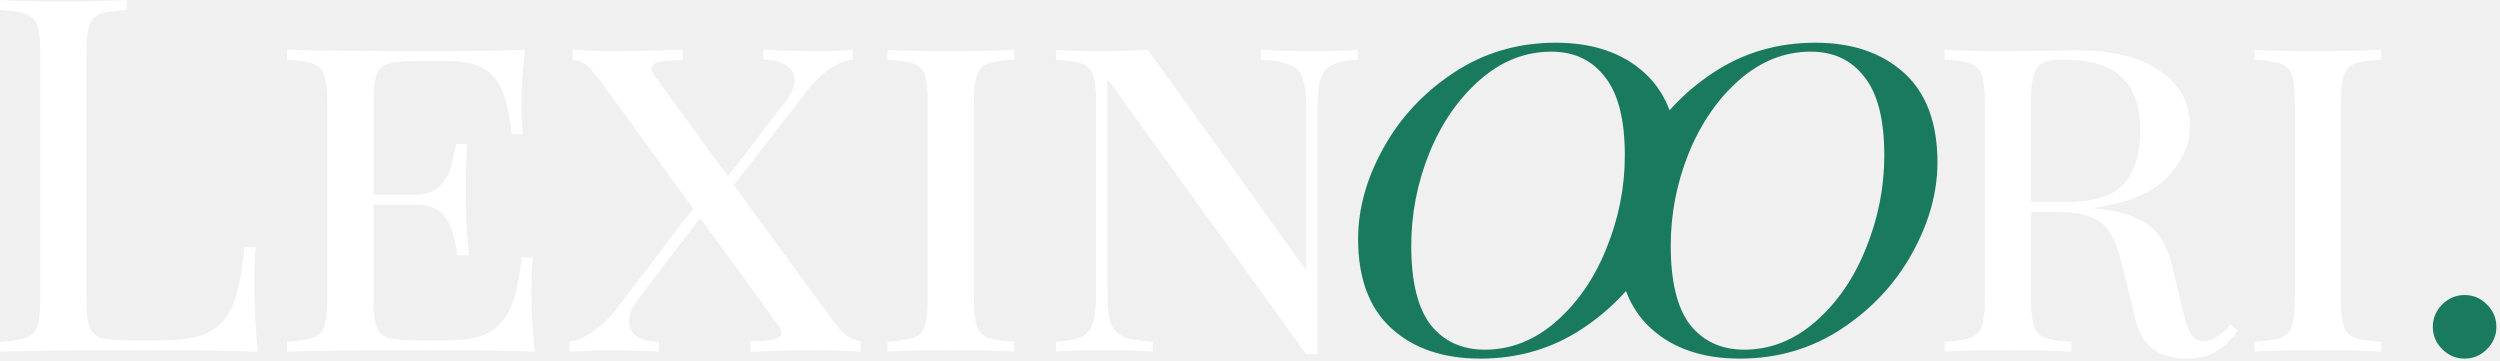
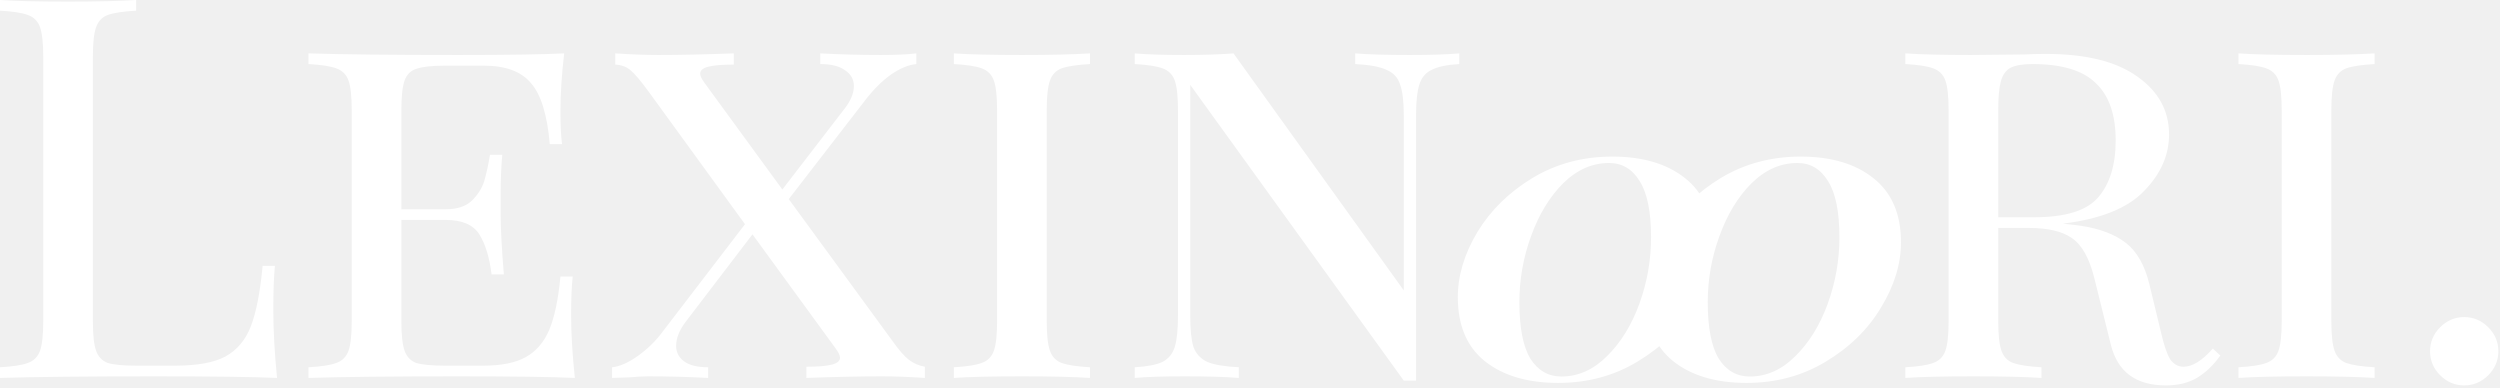
- <svg xmlns="http://www.w3.org/2000/svg" width="604" height="87" viewBox="0 0 604 87" fill="none">
-   <path d="M30.6 2.4C27.72 2.56 25.6 2.88 24.24 3.36C22.96 3.84 22.08 4.76 21.6 6.12C21.12 7.48 20.88 9.68 20.88 12.72V72.24C20.88 75.28 21.12 77.48 21.6 78.84C22.08 80.2 22.96 81.12 24.24 81.6C25.6 82 27.72 82.2 30.6 82.2H39.36C44.32 82.2 48.08 81.52 50.64 80.16C53.28 78.72 55.2 76.44 56.4 73.32C57.6 70.2 58.48 65.68 59.04 59.76H61.8C61.56 62.24 61.44 65.52 61.44 69.6C61.44 74.16 61.72 79.28 62.28 84.96C56.84 84.72 47.68 84.6 34.8 84.6C19.44 84.6 7.84 84.72 2.23517e-05 84.96V82.56C2.88 82.4 4.96 82.08 6.24 81.6C7.6 81.12 8.52 80.2 9 78.84C9.48 77.48 9.72 75.28 9.72 72.24V12.72C9.72 9.68 9.48 7.48 9 6.12C8.52 4.76 7.6 3.84 6.24 3.36C4.96 2.88 2.88 2.56 2.23517e-05 2.4V-3.95775e-05C3.36 0.24 8.48 0.36 15.36 0.36C21.76 0.36 26.84 0.24 30.6 -3.95775e-05V2.4ZM128.387 70.8C128.387 74.96 128.667 79.68 129.227 84.96C124.027 84.72 115.267 84.6 102.947 84.6C88.147 84.6 76.947 84.72 69.347 84.96V82.56C72.227 82.4 74.307 82.08 75.587 81.6C76.947 81.12 77.867 80.2 78.347 78.84C78.827 77.48 79.067 75.28 79.067 72.24V24.72C79.067 21.68 78.827 19.48 78.347 18.12C77.867 16.76 76.947 15.84 75.587 15.36C74.307 14.88 72.227 14.56 69.347 14.4V12C76.947 12.24 88.147 12.36 102.947 12.36C114.147 12.36 122.107 12.24 126.827 12C126.267 16.8 125.987 21.12 125.987 24.96C125.987 28.08 126.107 30.56 126.347 32.4H123.587C123.027 25.84 121.627 21.28 119.387 18.72C117.227 16.08 113.667 14.76 108.707 14.76H99.947C97.067 14.76 94.947 15 93.587 15.48C92.307 15.88 91.427 16.76 90.947 18.12C90.467 19.48 90.227 21.68 90.227 24.72V47.04H100.187C102.747 47.04 104.707 46.4 106.067 45.12C107.427 43.76 108.347 42.32 108.827 40.8C109.307 39.2 109.747 37.2 110.147 34.8H112.907C112.667 37.52 112.547 40.48 112.547 43.68V48.24C112.547 51.36 112.787 55.84 113.267 61.68H110.507C110.027 57.84 109.107 54.84 107.747 52.68C106.387 50.52 103.867 49.44 100.187 49.44H90.227V72.24C90.227 75.28 90.467 77.48 90.947 78.84C91.427 80.2 92.307 81.12 93.587 81.6C94.947 82 97.067 82.2 99.947 82.2H108.707C112.707 82.2 115.867 81.56 118.187 80.28C120.507 79 122.267 76.96 123.467 74.16C124.667 71.28 125.507 67.28 125.987 62.16H128.747C128.507 64.32 128.387 67.2 128.387 70.8ZM200.474 76.44C201.994 78.6 203.274 80.08 204.314 80.88C205.354 81.68 206.554 82.2 207.914 82.44V84.96C204.314 84.72 201.074 84.6 198.194 84.6C193.394 84.6 187.754 84.72 181.274 84.96V82.44C183.914 82.44 185.834 82.28 187.034 81.96C188.234 81.64 188.834 81.12 188.834 80.4C188.834 79.92 188.514 79.24 187.874 78.36L169.154 52.68L154.034 72.48C152.674 74.32 151.994 76.08 151.994 77.76C151.994 79.2 152.594 80.36 153.794 81.24C154.994 82.12 156.794 82.56 159.194 82.56V84.96C154.634 84.72 150.114 84.6 145.634 84.6C144.754 84.6 143.274 84.68 141.194 84.84L137.594 84.96V82.56C139.274 82.4 141.194 81.56 143.354 80.04C145.594 78.44 147.474 76.6 148.994 74.52L167.474 50.4L145.754 20.52C143.994 18.12 142.674 16.56 141.794 15.84C140.914 15.04 139.754 14.6 138.314 14.52V12C141.914 12.24 145.154 12.36 148.034 12.36C152.834 12.36 158.474 12.24 164.954 12V14.52C162.314 14.52 160.394 14.68 159.194 15C157.994 15.32 157.394 15.84 157.394 16.56C157.394 17.04 157.714 17.72 158.354 18.6L175.874 42.6L189.914 24.36C191.274 22.6 191.954 20.92 191.954 19.32C191.954 17.88 191.314 16.72 190.034 15.84C188.754 14.88 186.874 14.4 184.394 14.4V12C188.954 12.24 193.474 12.36 197.954 12.36C201.394 12.36 204.074 12.24 205.994 12V14.4C204.234 14.56 202.314 15.36 200.234 16.8C198.234 18.24 196.314 20.16 194.474 22.56L177.314 44.76L200.474 76.44ZM245.025 14.4C242.145 14.56 240.025 14.88 238.665 15.36C237.385 15.84 236.505 16.76 236.025 18.12C235.545 19.48 235.305 21.68 235.305 24.72V72.24C235.305 75.28 235.545 77.48 236.025 78.84C236.505 80.2 237.385 81.12 238.665 81.6C240.025 82.08 242.145 82.4 245.025 82.56V84.96C241.345 84.72 236.265 84.6 229.785 84.6C222.905 84.6 217.785 84.72 214.425 84.96V82.56C217.305 82.4 219.385 82.08 220.665 81.6C222.025 81.12 222.945 80.2 223.425 78.84C223.905 77.48 224.145 75.28 224.145 72.24V24.72C224.145 21.68 223.905 19.48 223.425 18.12C222.945 16.76 222.025 15.84 220.665 15.36C219.385 14.88 217.305 14.56 214.425 14.4V12C217.785 12.24 222.905 12.36 229.785 12.36C236.185 12.36 241.265 12.24 245.025 12V14.4ZM328.049 14.4C325.249 14.56 323.169 15 321.809 15.72C320.449 16.36 319.529 17.48 319.049 19.08C318.569 20.6 318.329 22.88 318.329 25.92V85.56H315.569L267.569 19.08V71.04C267.569 74.16 267.809 76.48 268.289 78C268.849 79.52 269.889 80.64 271.409 81.36C272.929 82 275.289 82.4 278.489 82.56V84.96C275.609 84.72 271.529 84.6 266.249 84.6C261.449 84.6 257.729 84.72 255.089 84.96V82.56C257.889 82.4 259.969 82 261.329 81.36C262.689 80.64 263.609 79.52 264.089 78C264.569 76.4 264.809 74.08 264.809 71.04V24.72C264.809 21.68 264.569 19.48 264.089 18.12C263.609 16.76 262.689 15.84 261.329 15.36C260.049 14.88 257.969 14.56 255.089 14.4V12C257.729 12.24 261.449 12.36 266.249 12.36C270.569 12.36 274.249 12.24 277.289 12L315.569 65.28V25.92C315.569 22.8 315.289 20.48 314.729 18.96C314.249 17.44 313.249 16.36 311.729 15.72C310.209 15 307.849 14.56 304.649 14.4V12C307.529 12.24 311.609 12.36 316.889 12.36C321.689 12.36 325.409 12.24 328.049 12V14.4ZM540.619 79.92C539.099 82.08 537.339 83.76 535.339 84.96C533.419 86.08 531.099 86.64 528.379 86.64C521.659 86.64 517.539 83.6 516.019 77.52L512.299 62.52C511.179 58.04 509.499 55.04 507.259 53.52C505.099 52 501.859 51.24 497.539 51.24H490.699V72.24C490.699 75.28 490.939 77.48 491.419 78.84C491.899 80.2 492.779 81.12 494.059 81.6C495.419 82.08 497.539 82.4 500.419 82.56V84.96C496.739 84.72 491.659 84.6 485.179 84.6C478.299 84.6 473.179 84.72 469.819 84.96V82.56C472.699 82.4 474.779 82.08 476.059 81.6C477.419 81.12 478.339 80.2 478.819 78.84C479.299 77.48 479.539 75.28 479.539 72.24V24.72C479.539 21.68 479.299 19.48 478.819 18.12C478.339 16.76 477.419 15.84 476.059 15.36C474.779 14.88 472.699 14.56 469.819 14.4V12C473.179 12.24 478.059 12.36 484.459 12.36L496.699 12.24C498.059 12.16 499.619 12.12 501.379 12.12C510.339 12.12 517.179 13.8 521.899 17.16C526.699 20.52 529.099 24.88 529.099 30.24C529.099 34.88 527.219 39.12 523.459 42.96C519.779 46.8 513.699 49.24 505.219 50.28C506.819 50.44 508.179 50.6 509.299 50.76C513.539 51.4 516.899 52.68 519.379 54.6C521.859 56.52 523.619 59.6 524.659 63.84L527.299 74.76C527.939 77.56 528.619 79.56 529.339 80.76C530.139 81.88 531.139 82.44 532.339 82.44C534.339 82.44 536.539 81.08 538.939 78.36L540.619 79.92ZM498.379 14.4C496.219 14.4 494.579 14.68 493.459 15.24C492.419 15.8 491.699 16.8 491.299 18.24C490.899 19.68 490.699 21.84 490.699 24.72V48.84H498.739C505.779 48.84 510.579 47.36 513.139 44.4C515.779 41.36 517.099 37.08 517.099 31.56C517.099 25.8 515.619 21.52 512.659 18.72C509.779 15.84 505.019 14.4 498.379 14.4ZM575.302 14.4C572.422 14.56 570.302 14.88 568.942 15.36C567.662 15.84 566.782 16.76 566.302 18.12C565.822 19.48 565.582 21.68 565.582 24.72V72.24C565.582 75.28 565.822 77.48 566.302 78.84C566.782 80.2 567.662 81.12 568.942 81.6C570.302 82.08 572.422 82.4 575.302 82.56V84.96C571.622 84.72 566.542 84.6 560.062 84.6C553.182 84.6 548.062 84.72 544.702 84.96V82.56C547.582 82.4 549.662 82.08 550.942 81.6C552.302 81.12 553.222 80.2 553.702 78.84C554.182 77.48 554.422 75.28 554.422 72.24V24.72C554.422 21.68 554.182 19.48 553.702 18.12C553.222 16.76 552.302 15.84 550.942 15.36C549.662 14.88 547.582 14.56 544.702 14.4V12C548.062 12.24 553.182 12.36 560.062 12.36C566.462 12.36 571.542 12.24 575.302 12V14.4Z" fill="white" />
-   <path d="M357.638 86.64C348.678 86.64 341.518 84.2 336.158 79.32C330.798 74.44 328.118 67.24 328.118 57.72C328.118 50.44 330.158 43.12 334.238 35.76C338.318 28.4 343.998 22.32 351.278 17.52C358.558 12.72 366.758 10.32 375.878 10.32C384.838 10.32 391.998 12.76 397.358 17.64C402.718 22.52 405.398 29.72 405.398 39.24C405.398 46.52 403.358 53.84 399.278 61.2C395.198 68.56 389.518 74.64 382.238 79.44C374.958 84.24 366.758 86.64 357.638 86.64ZM374.798 12.48C368.478 12.48 362.718 14.76 357.518 19.32C352.318 23.88 348.238 29.8 345.278 37.08C342.398 44.28 340.958 51.72 340.958 59.4C340.958 68.04 342.518 74.4 345.638 78.48C348.838 82.48 353.198 84.48 358.718 84.48C365.038 84.48 370.798 82.2 375.998 77.64C381.198 73.08 385.238 67.2 388.118 60C391.078 52.72 392.558 45.24 392.558 37.56C392.558 28.92 390.958 22.6 387.758 18.6C384.638 14.52 380.318 12.48 374.798 12.48ZM420.328 86.64C411.368 86.64 404.208 84.2 398.848 79.32C393.488 74.44 390.808 67.24 390.808 57.72C390.808 50.44 392.848 43.12 396.928 35.76C401.008 28.4 406.688 22.32 413.968 17.52C421.248 12.72 429.448 10.32 438.568 10.32C447.528 10.32 454.688 12.76 460.048 17.64C465.408 22.52 468.088 29.72 468.088 39.24C468.088 46.52 466.048 53.84 461.968 61.2C457.888 68.56 452.208 74.64 444.928 79.44C437.648 84.24 429.448 86.64 420.328 86.64ZM437.488 12.48C431.168 12.48 425.408 14.76 420.208 19.32C415.008 23.88 410.928 29.8 407.968 37.08C405.088 44.28 403.648 51.72 403.648 59.4C403.648 68.04 405.208 74.4 408.328 78.48C411.528 82.48 415.888 84.48 421.408 84.48C427.728 84.48 433.488 82.2 438.688 77.64C443.888 73.08 447.928 67.2 450.808 60C453.768 52.72 455.248 45.24 455.248 37.56C455.248 28.92 453.648 22.6 450.448 18.6C447.328 14.52 443.008 12.48 437.488 12.48ZM595.446 71.28C597.526 71.28 599.326 72.04 600.846 73.56C602.366 75.08 603.126 76.88 603.126 78.96C603.126 81.04 602.366 82.84 600.846 84.36C599.326 85.88 597.526 86.64 595.446 86.64C593.366 86.64 591.566 85.88 590.046 84.36C588.526 82.84 587.766 81.04 587.766 78.96C587.766 76.88 588.526 75.08 590.046 73.56C591.566 72.04 593.366 71.28 595.446 71.28Z" fill="#1A7A5E" />
+ <svg xmlns="http://www.w3.org/2000/svg" width="562" height="87" viewBox="0 0 562 87" fill="none">
+   <path d="M30.6 2.4C27.72 2.56 25.6 2.88 24.24 3.36C22.96 3.84 22.08 4.76 21.6 6.12C21.12 7.48 20.88 9.68 20.88 12.72V72.24C20.88 75.28 21.12 77.48 21.6 78.84C22.08 80.2 22.96 81.12 24.24 81.6C25.6 82 27.72 82.2 30.6 82.2H39.36C44.32 82.2 48.08 81.52 50.64 80.16C53.28 78.72 55.2 76.44 56.4 73.32C57.6 70.2 58.48 65.68 59.04 59.76H61.8C61.56 62.24 61.44 65.52 61.44 69.6C61.44 74.16 61.72 79.28 62.28 84.96C56.84 84.72 47.68 84.6 34.8 84.6C19.44 84.6 7.84 84.72 2.23517e-05 84.96V82.56C2.88 82.4 4.96 82.08 6.24 81.6C7.6 81.12 8.52 80.2 9 78.84C9.48 77.48 9.72 75.28 9.72 72.24V12.72C9.72 9.68 9.48 7.48 9 6.12C8.52 4.76 7.6 3.84 6.24 3.36C4.96 2.88 2.88 2.56 2.23517e-05 2.4V-3.95775e-05C3.36 0.24 8.48 0.36 15.36 0.36C21.76 0.36 26.84 0.24 30.6 -3.95775e-05V2.4ZM128.387 70.8C128.387 74.96 128.667 79.68 129.227 84.96C124.027 84.72 115.267 84.6 102.947 84.6C88.147 84.6 76.947 84.72 69.347 84.96V82.56C72.227 82.4 74.307 82.08 75.587 81.6C76.947 81.12 77.867 80.2 78.347 78.84C78.827 77.48 79.067 75.28 79.067 72.24V24.72C79.067 21.68 78.827 19.48 78.347 18.12C77.867 16.76 76.947 15.84 75.587 15.36C74.307 14.88 72.227 14.56 69.347 14.4V12C76.947 12.24 88.147 12.36 102.947 12.36C114.147 12.36 122.107 12.24 126.827 12C126.267 16.8 125.987 21.12 125.987 24.96C125.987 28.08 126.107 30.56 126.347 32.4H123.587C123.027 25.84 121.627 21.28 119.387 18.72C117.227 16.08 113.667 14.76 108.707 14.76H99.947C97.067 14.76 94.947 15 93.587 15.48C92.307 15.88 91.427 16.76 90.947 18.12C90.467 19.48 90.227 21.68 90.227 24.72V47.04H100.187C102.747 47.04 104.707 46.4 106.067 45.12C107.427 43.76 108.347 42.32 108.827 40.8C109.307 39.2 109.747 37.2 110.147 34.8H112.907C112.667 37.52 112.547 40.48 112.547 43.68V48.24C112.547 51.36 112.787 55.84 113.267 61.68H110.507C110.027 57.84 109.107 54.84 107.747 52.68C106.387 50.52 103.867 49.44 100.187 49.44H90.227V72.24C90.227 75.28 90.467 77.48 90.947 78.84C91.427 80.2 92.307 81.12 93.587 81.6C94.947 82 97.067 82.2 99.947 82.2H108.707C112.707 82.2 115.867 81.56 118.187 80.28C120.507 79 122.267 76.96 123.467 74.16C124.667 71.28 125.507 67.28 125.987 62.16H128.747C128.507 64.32 128.387 67.2 128.387 70.8ZM200.474 76.44C201.994 78.6 203.274 80.08 204.314 80.88C205.354 81.68 206.554 82.2 207.914 82.44V84.96C204.314 84.72 201.074 84.6 198.194 84.6C193.394 84.6 187.754 84.72 181.274 84.96V82.44C183.914 82.44 185.834 82.28 187.034 81.96C188.234 81.64 188.834 81.12 188.834 80.4C188.834 79.92 188.514 79.24 187.874 78.36L169.154 52.68L154.034 72.48C152.674 74.32 151.994 76.08 151.994 77.76C151.994 79.2 152.594 80.36 153.794 81.24C154.994 82.12 156.794 82.56 159.194 82.56V84.96C154.634 84.72 150.114 84.6 145.634 84.6C144.754 84.6 143.274 84.68 141.194 84.84L137.594 84.96V82.56C139.274 82.4 141.194 81.56 143.354 80.04C145.594 78.44 147.474 76.6 148.994 74.52L167.474 50.4L145.754 20.52C143.994 18.12 142.674 16.56 141.794 15.84C140.914 15.04 139.754 14.6 138.314 14.52V12C141.914 12.24 145.154 12.36 148.034 12.36C152.834 12.36 158.474 12.24 164.954 12V14.52C162.314 14.52 160.394 14.68 159.194 15C157.994 15.32 157.394 15.84 157.394 16.56C157.394 17.04 157.714 17.72 158.354 18.6L175.874 42.6L189.914 24.36C191.274 22.6 191.954 20.92 191.954 19.32C191.954 17.88 191.314 16.72 190.034 15.84C188.754 14.88 186.874 14.4 184.394 14.4V12C188.954 12.24 193.474 12.36 197.954 12.36C201.394 12.36 204.074 12.24 205.994 12V14.4C204.234 14.56 202.314 15.36 200.234 16.8C198.234 18.24 196.314 20.16 194.474 22.56L177.314 44.76L200.474 76.44ZM245.025 14.4C242.145 14.56 240.025 14.88 238.665 15.36C237.385 15.84 236.505 16.76 236.025 18.12C235.545 19.48 235.305 21.68 235.305 24.72V72.24C235.305 75.28 235.545 77.48 236.025 78.84C236.505 80.2 237.385 81.12 238.665 81.6C240.025 82.08 242.145 82.4 245.025 82.56V84.96C241.345 84.72 236.265 84.6 229.785 84.6C222.905 84.6 217.785 84.72 214.425 84.96V82.56C217.305 82.4 219.385 82.08 220.665 81.6C222.025 81.12 222.945 80.2 223.425 78.84C223.905 77.48 224.145 75.28 224.145 72.24V24.72C224.145 21.68 223.905 19.48 223.425 18.12C222.945 16.76 222.025 15.84 220.665 15.36C219.385 14.88 217.305 14.56 214.425 14.4V12C217.785 12.24 222.905 12.36 229.785 12.36C236.185 12.36 241.265 12.24 245.025 12V14.4ZM328.049 14.4C325.249 14.56 323.169 15 321.809 15.72C320.449 16.36 319.529 17.48 319.049 19.08C318.569 20.6 318.329 22.88 318.329 25.92V85.56H315.569L267.569 19.08V71.04C267.569 74.16 267.809 76.48 268.289 78C268.849 79.52 269.889 80.64 271.409 81.36C272.929 82 275.289 82.4 278.489 82.56V84.96C275.609 84.72 271.529 84.6 266.249 84.6C261.449 84.6 257.729 84.72 255.089 84.96V82.56C257.889 82.4 259.969 82 261.329 81.36C262.689 80.64 263.609 79.52 264.089 78C264.569 76.4 264.809 74.08 264.809 71.04V24.72C264.809 21.68 264.569 19.48 264.089 18.12C263.609 16.76 262.689 15.84 261.329 15.36C260.049 14.88 257.969 14.56 255.089 14.4V12C257.729 12.24 261.449 12.36 266.249 12.36C270.569 12.36 274.249 12.24 277.289 12L315.569 65.28V25.92C315.569 22.8 315.289 20.48 314.729 18.96C314.249 17.44 313.249 16.36 311.729 15.72C310.209 15 307.849 14.56 304.649 14.4V12C307.529 12.24 311.609 12.36 316.889 12.36C321.689 12.36 325.409 12.24 328.049 12V14.4ZM350.278 86.08C343.398 86.08 337.904 84.453 333.798 81.2C329.744 77.947 327.718 73.147 327.718 66.8C327.718 61.947 329.184 57.067 332.118 52.16C335.104 47.253 339.238 43.2 344.518 40C349.851 36.8 355.824 35.2 362.438 35.2C369.318 35.2 374.784 36.827 378.838 40.08C382.944 43.333 384.998 48.133 384.998 54.48C384.998 59.333 383.504 64.213 380.518 69.12C377.584 74.027 373.451 78.08 368.118 81.28C362.838 84.48 356.891 86.08 350.278 86.08ZM361.718 36.64C357.931 36.64 354.491 38.16 351.398 41.2C348.358 44.24 345.958 48.187 344.198 53.04C342.438 57.84 341.558 62.8 341.558 67.92C341.558 73.68 342.384 77.92 344.038 80.64C345.744 83.307 348.064 84.64 350.998 84.64C354.784 84.64 358.198 83.12 361.238 80.08C364.331 77.04 366.758 73.12 368.518 68.32C370.278 63.467 371.158 58.48 371.158 53.36C371.158 47.6 370.304 43.387 368.598 40.72C366.944 38 364.651 36.64 361.718 36.64ZM392.621 86.08C385.741 86.08 380.248 84.453 376.141 81.2C372.088 77.947 370.061 73.147 370.061 66.8C370.061 61.947 371.528 57.067 374.461 52.16C377.448 47.253 381.581 43.2 386.861 40C392.195 36.8 398.168 35.2 404.781 35.2C411.661 35.2 417.128 36.827 421.181 40.08C425.288 43.333 427.341 48.133 427.341 54.48C427.341 59.333 425.848 64.213 422.861 69.12C419.928 74.027 415.795 78.08 410.461 81.28C405.181 84.48 399.235 86.08 392.621 86.08ZM404.061 36.64C400.275 36.64 396.835 38.16 393.741 41.2C390.701 44.24 388.301 48.187 386.541 53.04C384.781 57.84 383.901 62.8 383.901 67.92C383.901 73.68 384.728 77.92 386.381 80.64C388.088 83.307 390.408 84.64 393.341 84.64C397.128 84.64 400.541 83.12 403.581 80.08C406.675 77.04 409.101 73.12 410.861 68.32C412.621 63.467 413.501 58.48 413.501 53.36C413.501 47.6 412.648 43.387 410.941 40.72C409.288 38 406.995 36.64 404.061 36.64ZM499.125 79.92C497.605 82.08 495.845 83.76 493.845 84.96C491.925 86.08 489.605 86.64 486.885 86.64C480.165 86.64 476.045 83.6 474.525 77.52L470.805 62.52C469.685 58.04 468.005 55.04 465.765 53.52C463.605 52 460.365 51.24 456.045 51.24H449.205V72.24C449.205 75.28 449.445 77.48 449.925 78.84C450.405 80.2 451.285 81.12 452.565 81.6C453.925 82.08 456.045 82.4 458.925 82.56V84.96C455.245 84.72 450.165 84.6 443.685 84.6C436.805 84.6 431.685 84.72 428.325 84.96V82.56C431.205 82.4 433.285 82.08 434.565 81.6C435.925 81.12 436.845 80.2 437.325 78.84C437.805 77.48 438.045 75.28 438.045 72.24V24.72C438.045 21.68 437.805 19.48 437.325 18.12C436.845 16.76 435.925 15.84 434.565 15.36C433.285 14.88 431.205 14.56 428.325 14.4V12C431.685 12.24 436.565 12.36 442.965 12.36L455.205 12.24C456.565 12.16 458.125 12.12 459.885 12.12C468.845 12.12 475.685 13.8 480.405 17.16C485.205 20.52 487.605 24.88 487.605 30.24C487.605 34.88 485.725 39.12 481.965 42.96C478.285 46.8 472.205 49.24 463.725 50.28C465.325 50.44 466.685 50.6 467.805 50.76C472.045 51.4 475.405 52.68 477.885 54.6C480.365 56.52 482.125 59.6 483.165 63.84L485.805 74.76C486.445 77.56 487.125 79.56 487.845 80.76C488.645 81.88 489.645 82.44 490.845 82.44C492.845 82.44 495.045 81.08 497.445 78.36L499.125 79.92ZM456.885 14.4C454.725 14.4 453.085 14.68 451.965 15.24C450.925 15.8 450.205 16.8 449.805 18.24C449.405 19.68 449.205 21.84 449.205 24.72V48.84H457.245C464.285 48.84 469.085 47.36 471.645 44.4C474.285 41.36 475.605 37.08 475.605 31.56C475.605 25.8 474.125 21.52 471.165 18.72C468.285 15.84 463.525 14.4 456.885 14.4ZM533.808 14.4C530.928 14.56 528.808 14.88 527.448 15.36C526.168 15.84 525.288 16.76 524.808 18.12C524.328 19.48 524.088 21.68 524.088 24.72V72.24C524.088 75.28 524.328 77.48 524.808 78.84C525.288 80.2 526.168 81.12 527.448 81.6C528.808 82.08 530.928 82.4 533.808 82.56V84.96C530.128 84.72 525.048 84.6 518.568 84.6C511.688 84.6 506.568 84.72 503.208 84.96V82.56C506.088 82.4 508.168 82.08 509.448 81.6C510.808 81.12 511.728 80.2 512.208 78.84C512.688 77.48 512.928 75.28 512.928 72.24V24.72C512.928 21.68 512.688 19.48 512.208 18.12C511.728 16.76 510.808 15.84 509.448 15.36C508.168 14.88 506.088 14.56 503.208 14.4V12C506.568 12.24 511.688 12.36 518.568 12.36C524.968 12.36 530.048 12.24 533.808 12V14.4ZM553.952 71.28C556.032 71.28 557.832 72.04 559.352 73.56C560.872 75.08 561.632 76.88 561.632 78.96C561.632 81.04 560.872 82.84 559.352 84.36C557.832 85.88 556.032 86.64 553.952 86.64C551.872 86.64 550.072 85.88 548.552 84.36C547.032 82.84 546.272 81.04 546.272 78.96C546.272 76.88 547.032 75.08 548.552 73.56C550.072 72.04 551.872 71.28 553.952 71.28Z" fill="white" />
</svg>
